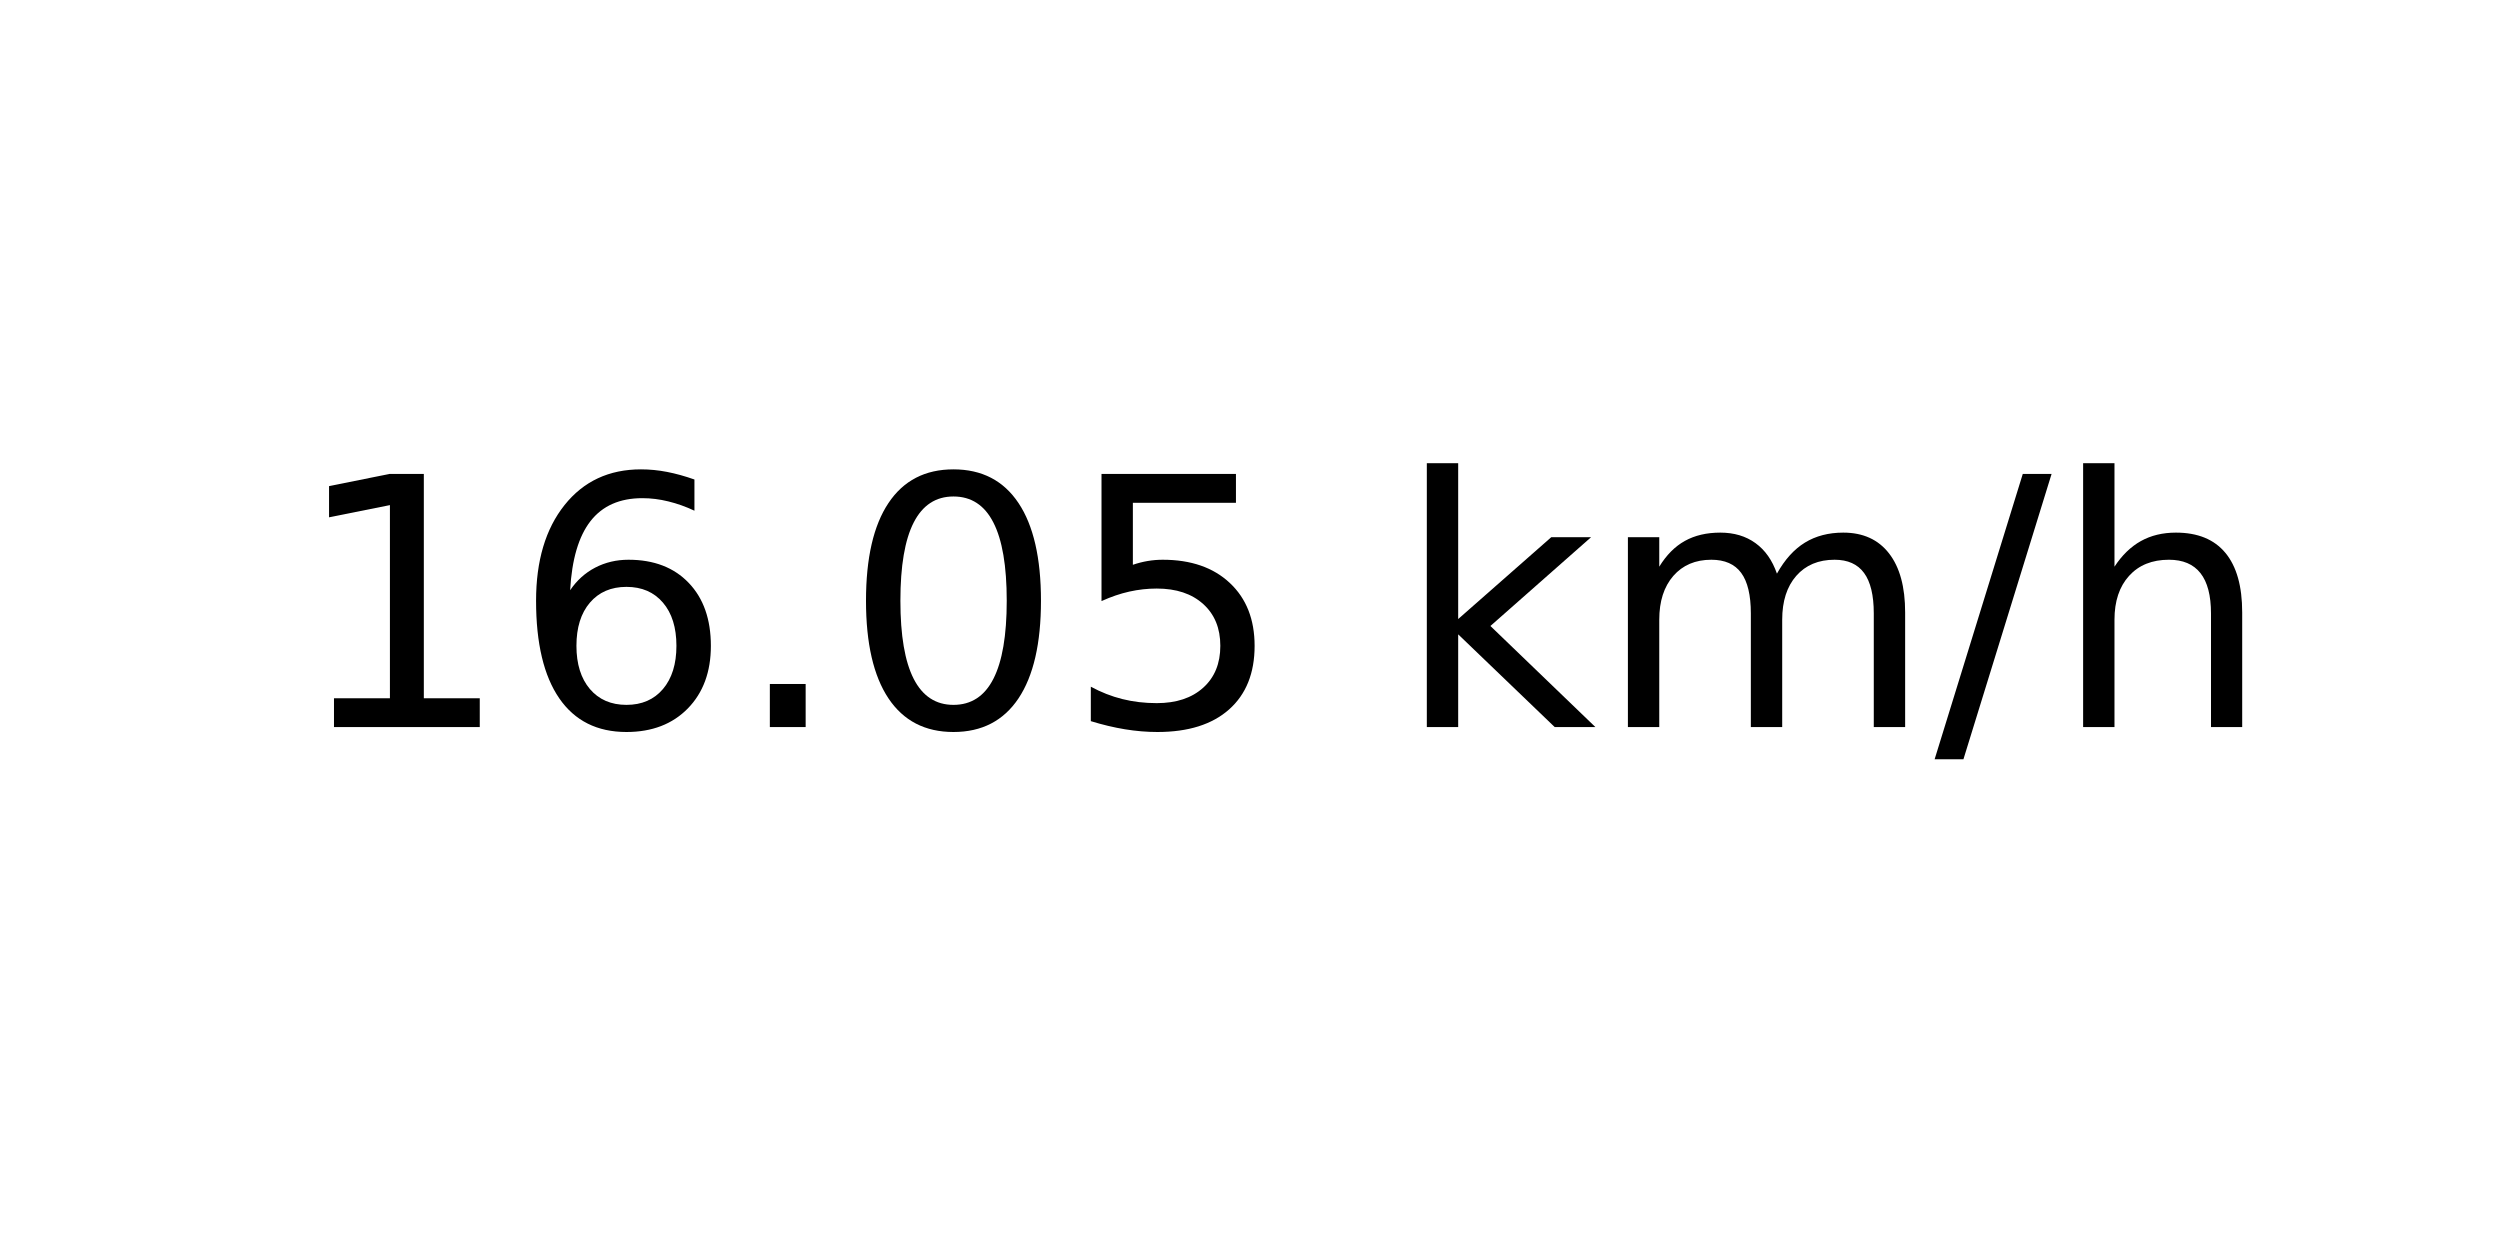
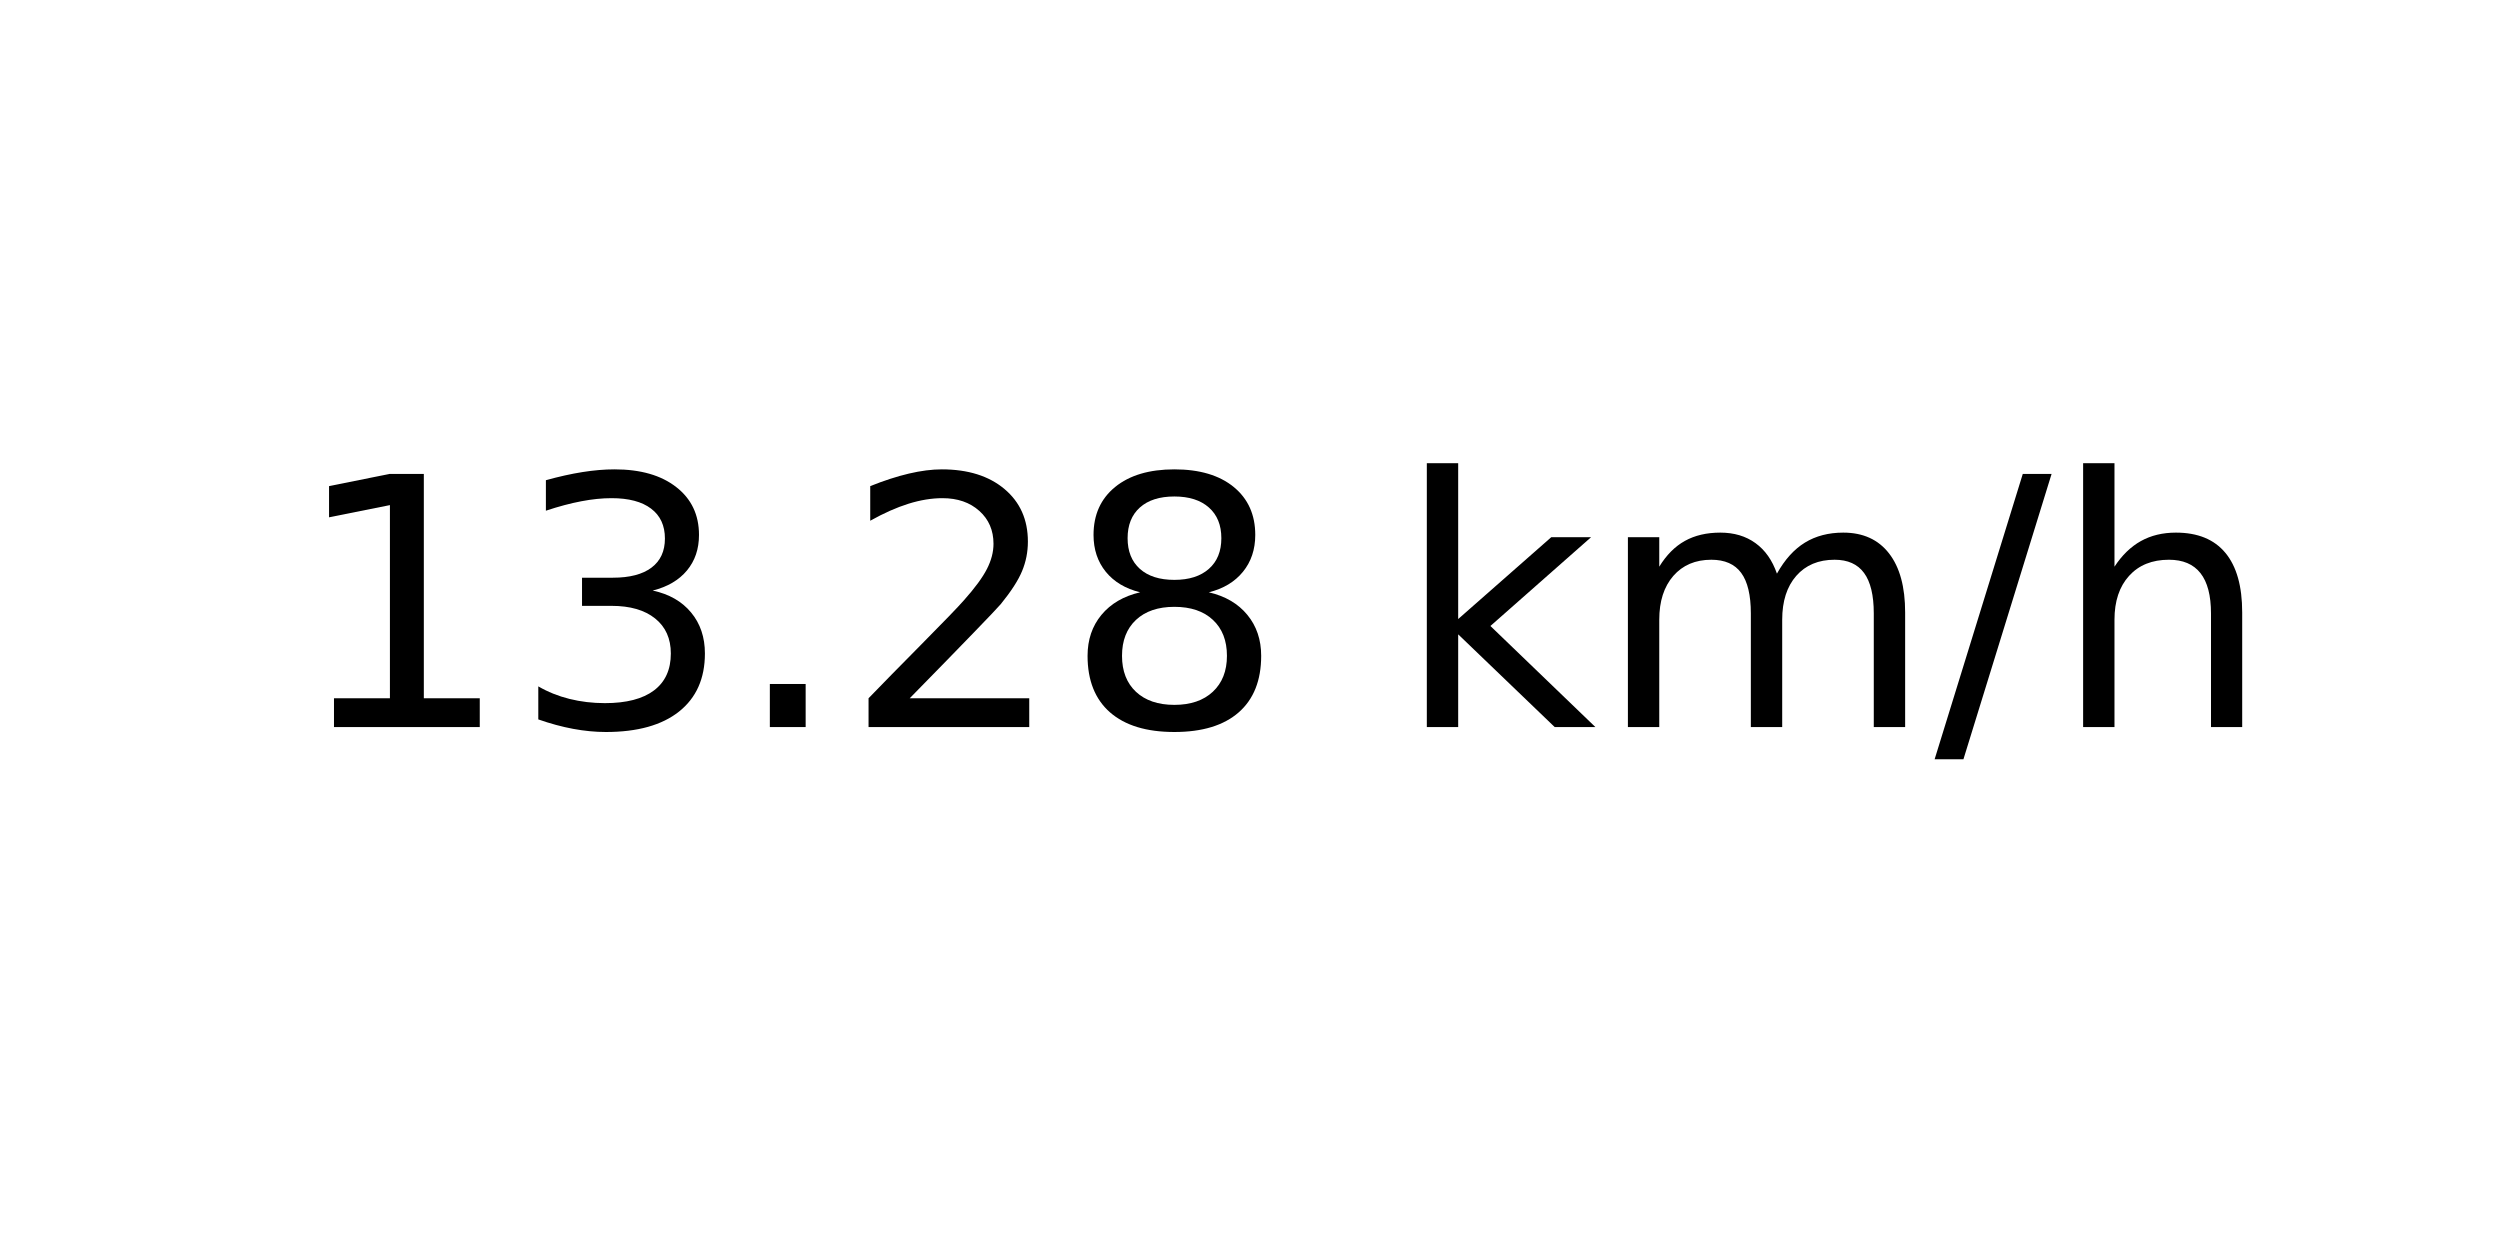
<svg xmlns="http://www.w3.org/2000/svg" xmlns:xlink="http://www.w3.org/1999/xlink" width="72pt" height="36pt" viewBox="0 0 72 36" version="1.1">
  <defs>
    <style type="text/css">*{stroke-linejoin: round; stroke-linecap: butt}</style>
  </defs>
  <g id="figure_1">
    <g id="axes_1">
      <g id="text_1">
        <g transform="translate(8.378125 20.93937) scale(0.1 -0.1)">
          <defs>
            <path id="DejaVuSans-31" d="M 794 531  L 1825 531  L 1825 4091  L 703 3866  L 703 4441  L 1819 4666  L 2450 4666  L 2450 531  L 3481 531  L 3481 0  L 794 0  L 794 531  z " transform="scale(0.015625)" />
-             <path id="DejaVuSans-36" d="M 2113 2584  Q 1688 2584 1439 2293  Q 1191 2003 1191 1497  Q 1191 994 1439 701  Q 1688 409 2113 409  Q 2538 409 2786 701  Q 3034 994 3034 1497  Q 3034 2003 2786 2293  Q 2538 2584 2113 2584  z M 3366 4563  L 3366 3988  Q 3128 4100 2886 4159  Q 2644 4219 2406 4219  Q 1781 4219 1451 3797  Q 1122 3375 1075 2522  Q 1259 2794 1537 2939  Q 1816 3084 2150 3084  Q 2853 3084 3261 2657  Q 3669 2231 3669 1497  Q 3669 778 3244 343  Q 2819 -91 2113 -91  Q 1303 -91 875 529  Q 447 1150 447 2328  Q 447 3434 972 4092  Q 1497 4750 2381 4750  Q 2619 4750 2861 4703  Q 3103 4656 3366 4563  z " transform="scale(0.015625)" />
+             <path id="DejaVuSans-33" d="M 2597 2516  Q 3050 2419 3304 2112  Q 3559 1806 3559 1356  Q 3559 666 3084 287  Q 2609 -91 1734 -91  Q 1441 -91 1130 -33  Q 819 25 488 141  L 488 750  Q 750 597 1062 519  Q 1375 441 1716 441  Q 2309 441 2620 675  Q 2931 909 2931 1356  Q 2931 1769 2642 2001  Q 2353 2234 1838 2234  L 1294 2234  L 1294 2753  L 1863 2753  Q 2328 2753 2575 2939  Q 2822 3125 2822 3475  Q 2822 3834 2567 4026  Q 2313 4219 1838 4219  Q 1578 4219 1281 4162  Q 984 4106 628 3988  L 628 4550  Q 988 4650 1302 4700  Q 1616 4750 1894 4750  Q 2613 4750 3031 4423  Q 3450 4097 3450 3541  Q 3450 3153 3228 2886  Q 3006 2619 2597 2516  z " transform="scale(0.015625)" />
            <path id="DejaVuSans-2e" d="M 684 794  L 1344 794  L 1344 0  L 684 0  L 684 794  z " transform="scale(0.015625)" />
-             <path id="DejaVuSans-30" d="M 2034 4250  Q 1547 4250 1301 3770  Q 1056 3291 1056 2328  Q 1056 1369 1301 889  Q 1547 409 2034 409  Q 2525 409 2770 889  Q 3016 1369 3016 2328  Q 3016 3291 2770 3770  Q 2525 4250 2034 4250  z M 2034 4750  Q 2819 4750 3233 4129  Q 3647 3509 3647 2328  Q 3647 1150 3233 529  Q 2819 -91 2034 -91  Q 1250 -91 836 529  Q 422 1150 422 2328  Q 422 3509 836 4129  Q 1250 4750 2034 4750  z " transform="scale(0.015625)" />
-             <path id="DejaVuSans-35" d="M 691 4666  L 3169 4666  L 3169 4134  L 1269 4134  L 1269 2991  Q 1406 3038 1543 3061  Q 1681 3084 1819 3084  Q 2600 3084 3056 2656  Q 3513 2228 3513 1497  Q 3513 744 3044 326  Q 2575 -91 1722 -91  Q 1428 -91 1123 -41  Q 819 9 494 109  L 494 744  Q 775 591 1075 516  Q 1375 441 1709 441  Q 2250 441 2565 725  Q 2881 1009 2881 1497  Q 2881 1984 2565 2268  Q 2250 2553 1709 2553  Q 1456 2553 1204 2497  Q 953 2441 691 2322  L 691 4666  z " transform="scale(0.015625)" />
+             <path id="DejaVuSans-32" d="M 1228 531  L 3431 531  L 3431 0  L 469 0  L 469 531  Q 828 903 1448 1529  Q 2069 2156 2228 2338  Q 2531 2678 2651 2914  Q 2772 3150 2772 3378  Q 2772 3750 2511 3984  Q 2250 4219 1831 4219  Q 1534 4219 1204 4116  Q 875 4013 500 3803  L 500 4441  Q 881 4594 1212 4672  Q 1544 4750 1819 4750  Q 2544 4750 2975 4387  Q 3406 4025 3406 3419  Q 3406 3131 3298 2873  Q 3191 2616 2906 2266  Q 2828 2175 2409 1742  Q 1991 1309 1228 531  z " transform="scale(0.015625)" />
+             <path id="DejaVuSans-38" d="M 2034 2216  Q 1584 2216 1326 1975  Q 1069 1734 1069 1313  Q 1069 891 1326 650  Q 1584 409 2034 409  Q 2484 409 2743 651  Q 3003 894 3003 1313  Q 3003 1734 2745 1975  Q 2488 2216 2034 2216  z M 1403 2484  Q 997 2584 770 2862  Q 544 3141 544 3541  Q 544 4100 942 4425  Q 1341 4750 2034 4750  Q 2731 4750 3128 4425  Q 3525 4100 3525 3541  Q 3525 3141 3298 2862  Q 3072 2584 2669 2484  Q 3125 2378 3379 2068  Q 3634 1759 3634 1313  Q 3634 634 3220 271  Q 2806 -91 2034 -91  Q 1263 -91 848 271  Q 434 634 434 1313  Q 434 1759 690 2068  Q 947 2378 1403 2484  z M 1172 3481  Q 1172 3119 1398 2916  Q 1625 2713 2034 2713  Q 2441 2713 2670 2916  Q 2900 3119 2900 3481  Q 2900 3844 2670 4047  Q 2441 4250 2034 4250  Q 1625 4250 1398 4047  Q 1172 3844 1172 3481  z " transform="scale(0.015625)" />
            <path id="DejaVuSans-20" transform="scale(0.015625)" />
            <path id="DejaVuSans-6b" d="M 581 4863  L 1159 4863  L 1159 1991  L 2875 3500  L 3609 3500  L 1753 1863  L 3688 0  L 2938 0  L 1159 1709  L 1159 0  L 581 0  L 581 4863  z " transform="scale(0.015625)" />
            <path id="DejaVuSans-6d" d="M 3328 2828  Q 3544 3216 3844 3400  Q 4144 3584 4550 3584  Q 5097 3584 5394 3201  Q 5691 2819 5691 2113  L 5691 0  L 5113 0  L 5113 2094  Q 5113 2597 4934 2840  Q 4756 3084 4391 3084  Q 3944 3084 3684 2787  Q 3425 2491 3425 1978  L 3425 0  L 2847 0  L 2847 2094  Q 2847 2600 2669 2842  Q 2491 3084 2119 3084  Q 1678 3084 1418 2786  Q 1159 2488 1159 1978  L 1159 0  L 581 0  L 581 3500  L 1159 3500  L 1159 2956  Q 1356 3278 1631 3431  Q 1906 3584 2284 3584  Q 2666 3584 2933 3390  Q 3200 3197 3328 2828  z " transform="scale(0.015625)" />
            <path id="DejaVuSans-2f" d="M 1625 4666  L 2156 4666  L 531 -594  L 0 -594  L 1625 4666  z " transform="scale(0.015625)" />
            <path id="DejaVuSans-68" d="M 3513 2113  L 3513 0  L 2938 0  L 2938 2094  Q 2938 2591 2744 2837  Q 2550 3084 2163 3084  Q 1697 3084 1428 2787  Q 1159 2491 1159 1978  L 1159 0  L 581 0  L 581 4863  L 1159 4863  L 1159 2956  Q 1366 3272 1645 3428  Q 1925 3584 2291 3584  Q 2894 3584 3203 3211  Q 3513 2838 3513 2113  z " transform="scale(0.015625)" />
          </defs>
          <use xlink:href="#DejaVuSans-31" />
-           <use xlink:href="#DejaVuSans-36" x="63.623" />
+           <use xlink:href="#DejaVuSans-33" x="63.623" />
          <use xlink:href="#DejaVuSans-2e" x="127.246" />
-           <use xlink:href="#DejaVuSans-30" x="159.033" />
-           <use xlink:href="#DejaVuSans-35" x="222.656" />
+           <use xlink:href="#DejaVuSans-32" x="159.033" />
+           <use xlink:href="#DejaVuSans-38" x="222.656" />
          <use xlink:href="#DejaVuSans-20" x="286.279" />
          <use xlink:href="#DejaVuSans-6b" x="318.066" />
          <use xlink:href="#DejaVuSans-6d" x="375.977" />
          <use xlink:href="#DejaVuSans-2f" x="473.389" />
          <use xlink:href="#DejaVuSans-68" x="507.08" />
        </g>
      </g>
    </g>
  </g>
</svg>
